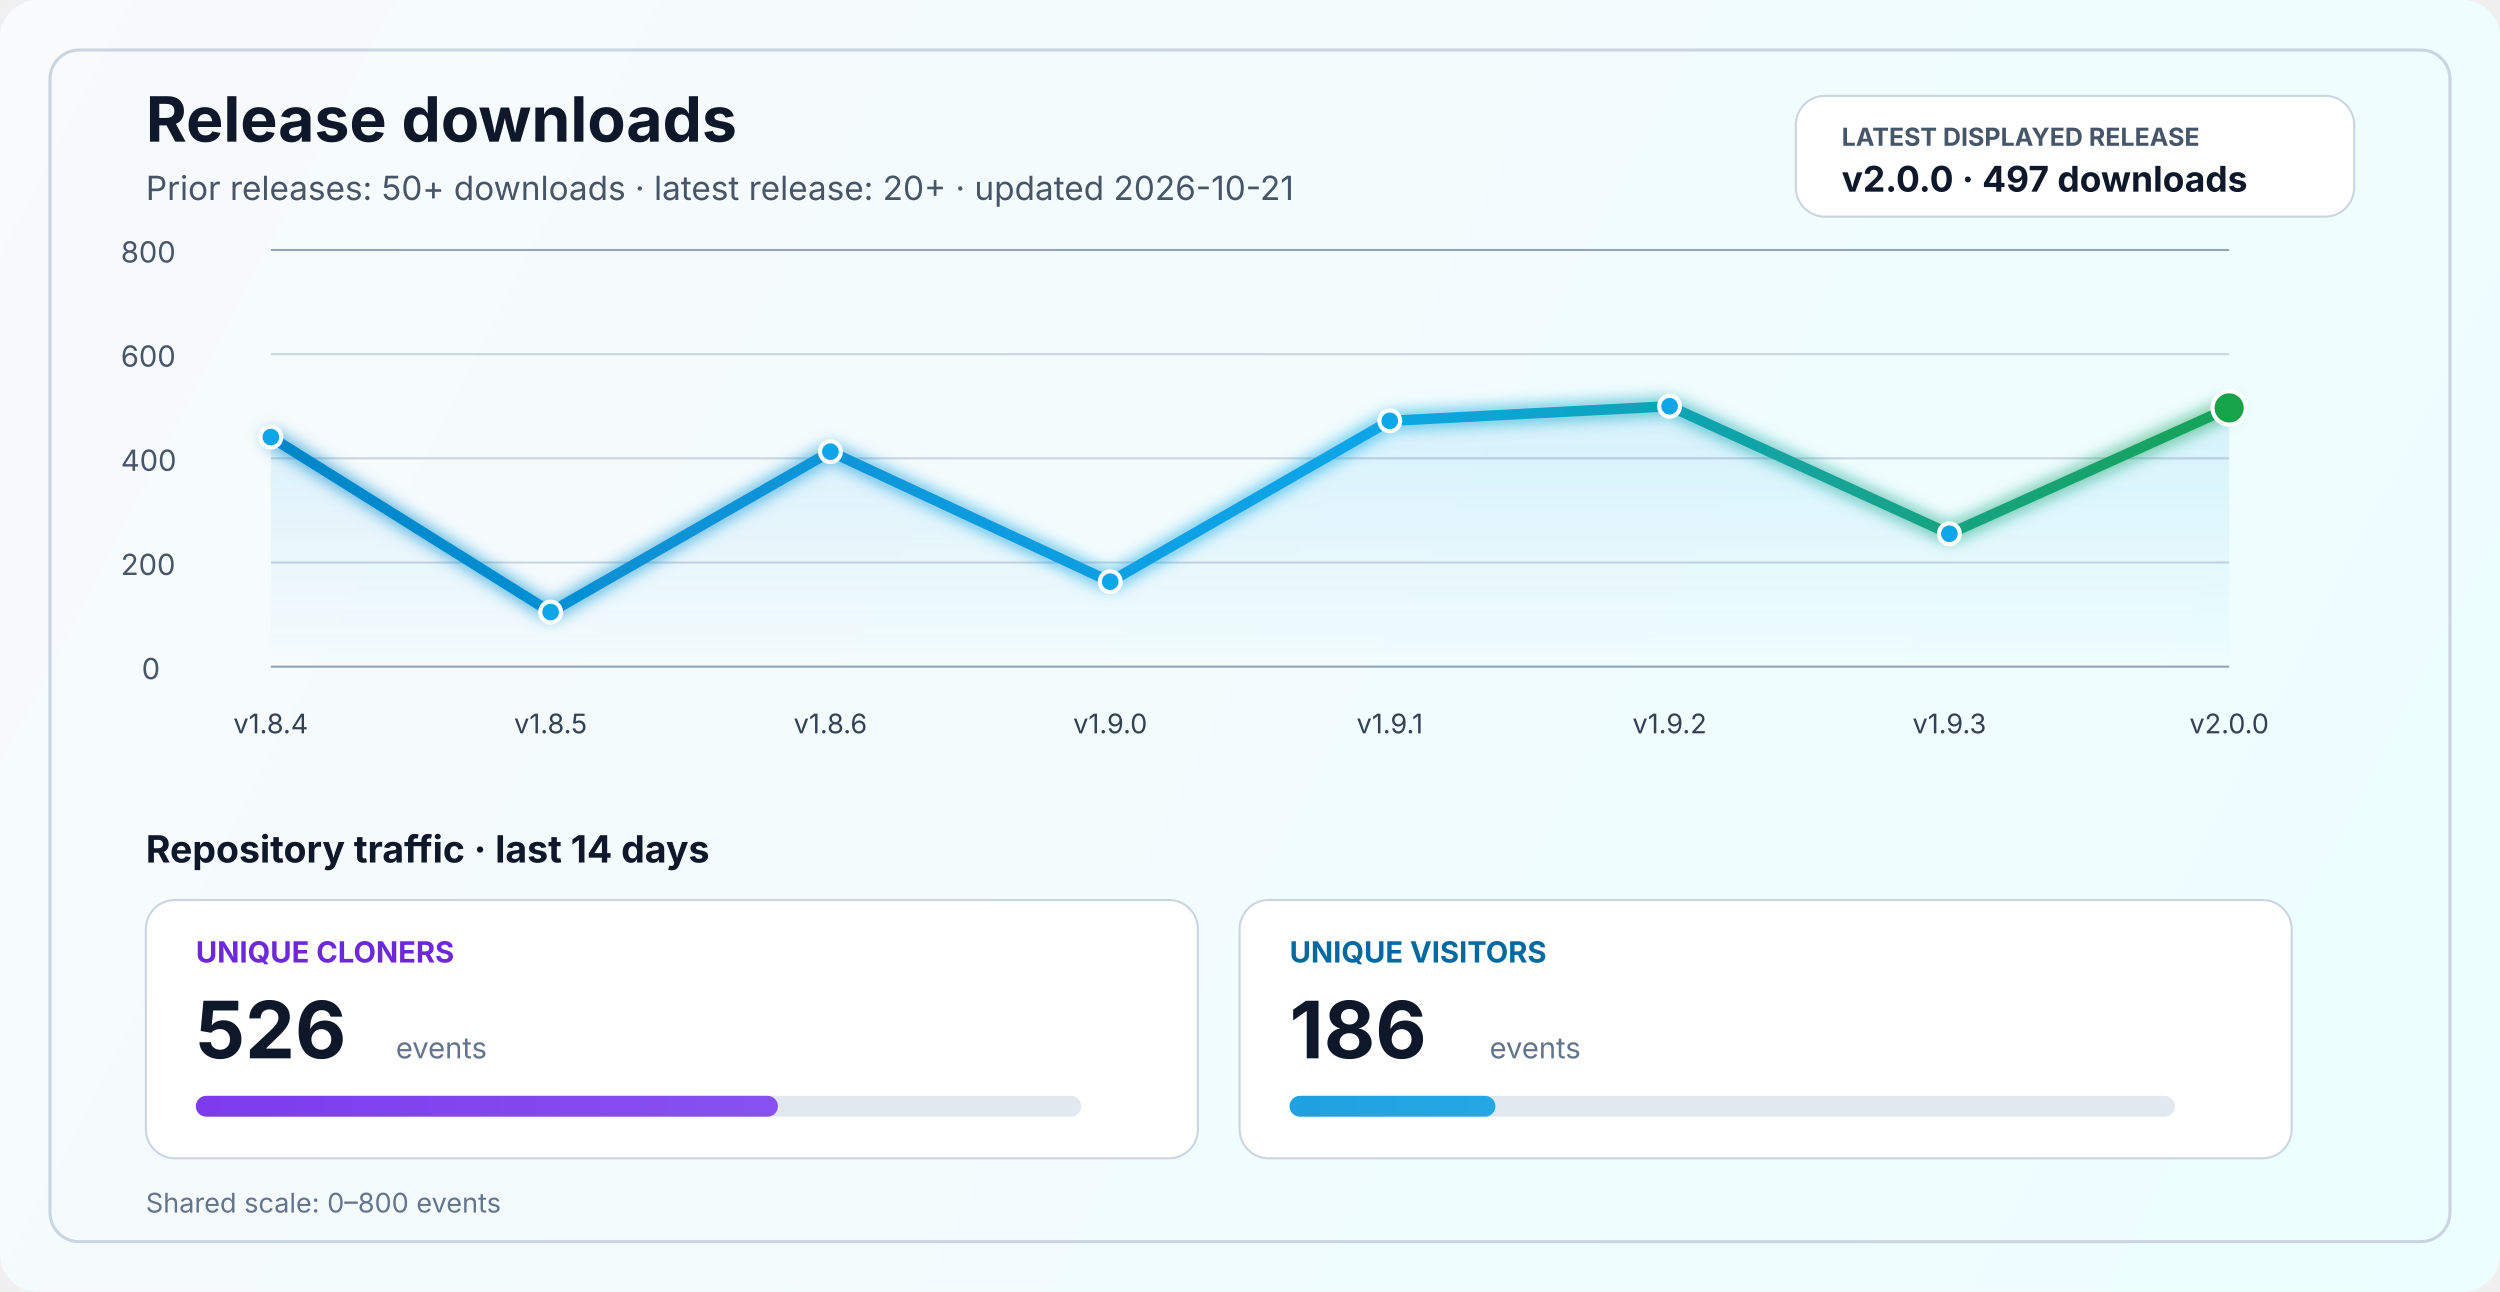
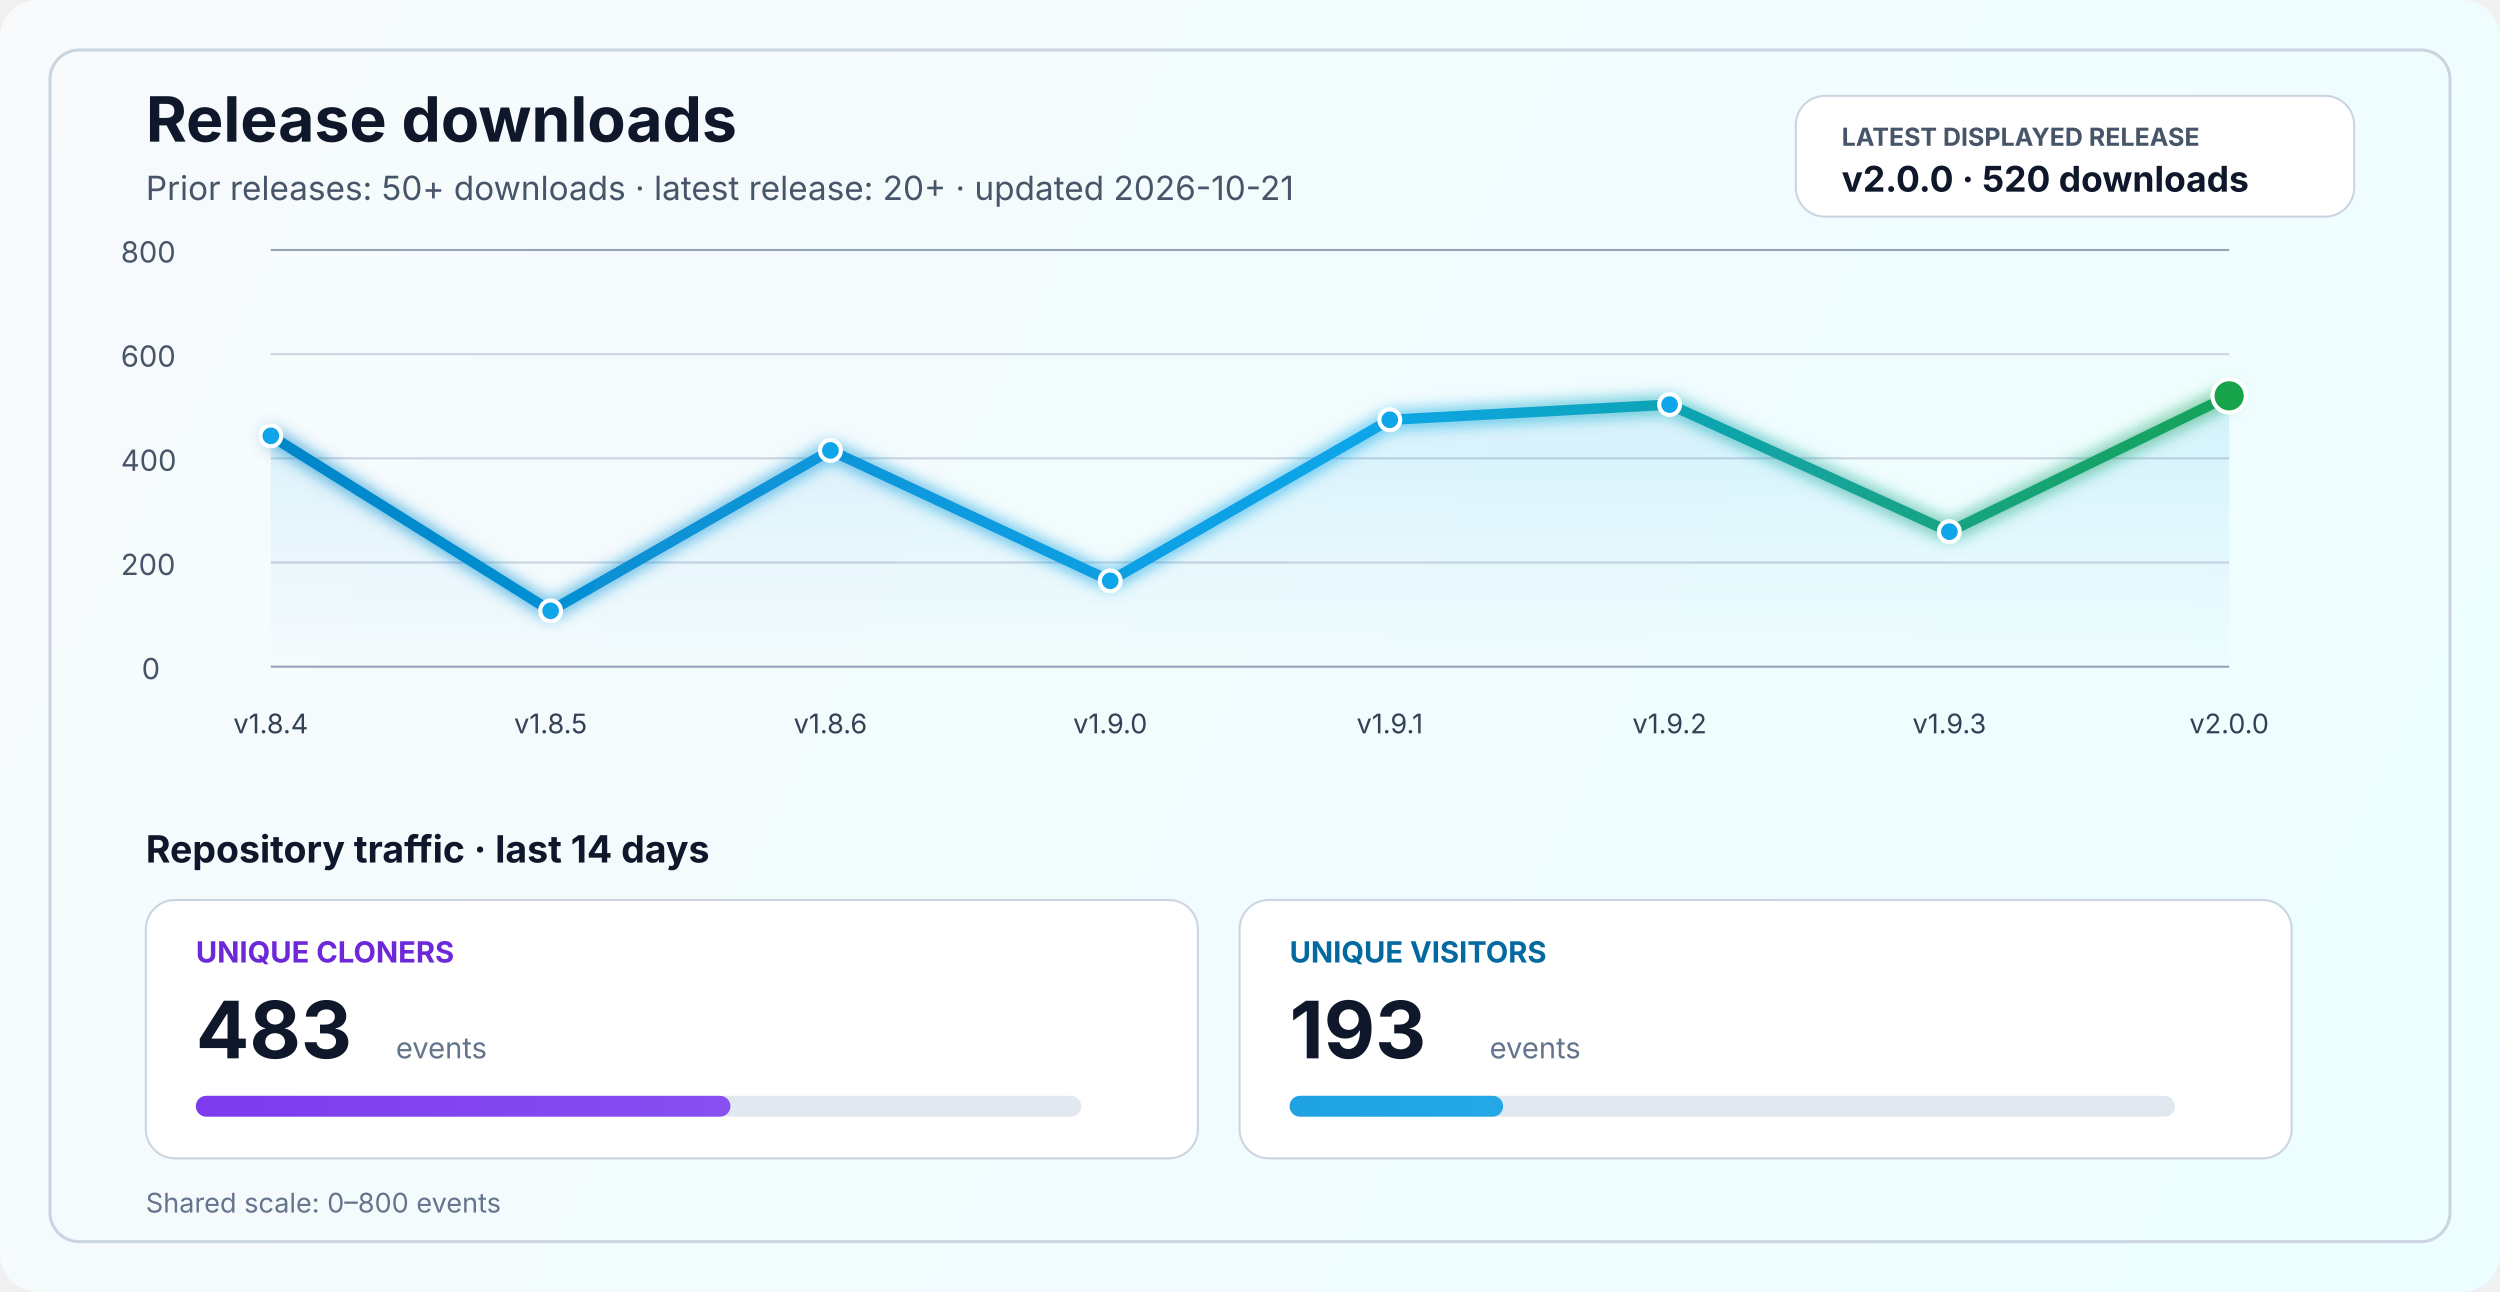
<svg xmlns="http://www.w3.org/2000/svg" width="1200" height="620" viewBox="0 0 1200 620" fill="none" role="img" aria-labelledby="title desc">
  <defs>
    <linearGradient id="bg" x1="0" y1="0" x2="1200" y2="620" gradientUnits="userSpaceOnUse">
      <stop stop-color="#F8FAFC" />
      <stop offset="1" stop-color="#ECFEFF" />
    </linearGradient>
    <linearGradient id="line" x1="130" y1="86" x2="1070" y2="340" gradientUnits="userSpaceOnUse">
      <stop stop-color="#0284C7" />
      <stop offset="0.55" stop-color="#0EA5E9" />
      <stop offset="1" stop-color="#16A34A" />
    </linearGradient>
    <linearGradient id="area" x1="0" y1="120" x2="0" y2="320" gradientUnits="userSpaceOnUse">
      <stop stop-color="#0EA5E9" stop-opacity="0.20" />
      <stop offset="1" stop-color="#0EA5E9" stop-opacity="0" />
    </linearGradient>
    <linearGradient id="cloneFill" x1="86" y1="450" x2="1110" y2="450" gradientUnits="userSpaceOnUse">
      <stop stop-color="#7C3AED" />
      <stop offset="1" stop-color="#A78BFA" />
    </linearGradient>
    <linearGradient id="viewFill" x1="86" y1="482" x2="1110" y2="482" gradientUnits="userSpaceOnUse">
      <stop stop-color="#0284C7" />
      <stop offset="1" stop-color="#38BDF8" />
    </linearGradient>
    <filter id="glow" x="-50%" y="-50%" width="200%" height="200%">
      <feGaussianBlur stdDeviation="4" result="blur" />
      <feMerge>
        <feMergeNode in="blur" />
        <feMergeNode in="SourceGraphic" />
      </feMerge>
    </filter>
  </defs>
  <rect width="1200" height="620" rx="18" fill="url(#bg)" />
  <rect x="24" y="24" width="1152" height="572" rx="14" stroke="#CBD5E1" stroke-width="1.5" />
  <text x="70" y="68" fill="#0F172A" font-size="30" font-family="SF Pro Display, -apple-system, BlinkMacSystemFont, Segoe UI, sans-serif" font-weight="700">Release downloads</text>
  <text x="70" y="96" fill="#475569" font-size="16" font-family="SF Pro Text, -apple-system, BlinkMacSystemFont, Segoe UI, sans-serif">Prior releases: 50+ downloads · latest release: 20+ · updated 2026-10-21</text>
  <rect x="862" y="46" width="268" height="58" rx="14" fill="#FFFFFF" stroke="#CBD5E1" stroke-width="1" />
  <text x="884" y="70" fill="#475569" font-size="12" font-family="SF Pro Text, -apple-system, BlinkMacSystemFont, Segoe UI, sans-serif" font-weight="700">LATEST DISPLAYED RELEASE</text>
-   <text x="884" y="92" fill="#0F172A" font-size="17" font-family="SF Pro Text, -apple-system, BlinkMacSystemFont, Segoe UI, sans-serif" font-weight="700">v2.0.0 · 497 downloads</text>
+   <text x="884" y="92" fill="#0F172A" font-size="17" font-family="SF Pro Text, -apple-system, BlinkMacSystemFont, Segoe UI, sans-serif" font-weight="700">v2.0.0 · 520 downloads</text>
  <line x1="130" y1="320.0" x2="1070" y2="320.0" stroke="#94A3B8" stroke-width="1" />
  <line x1="130" y1="270.0" x2="1070" y2="270.0" stroke="#CBD5E1" stroke-width="1" />
  <line x1="130" y1="220.0" x2="1070" y2="220.0" stroke="#CBD5E1" stroke-width="1" />
  <line x1="130" y1="170.0" x2="1070" y2="170.0" stroke="#CBD5E1" stroke-width="1" />
  <line x1="130" y1="120.0" x2="1070" y2="120.0" stroke="#94A3B8" stroke-width="1" />
  <text x="68" y="326.0" fill="#475569" font-size="14" font-family="SF Pro Text, -apple-system, BlinkMacSystemFont, Segoe UI, sans-serif">0</text>
  <text x="58" y="276.0" fill="#475569" font-size="14" font-family="SF Pro Text, -apple-system, BlinkMacSystemFont, Segoe UI, sans-serif">200</text>
  <text x="58" y="226.0" fill="#475569" font-size="14" font-family="SF Pro Text, -apple-system, BlinkMacSystemFont, Segoe UI, sans-serif">400</text>
  <text x="58" y="176.0" fill="#475569" font-size="14" font-family="SF Pro Text, -apple-system, BlinkMacSystemFont, Segoe UI, sans-serif">600</text>
  <text x="58" y="126.0" fill="#475569" font-size="14" font-family="SF Pro Text, -apple-system, BlinkMacSystemFont, Segoe UI, sans-serif">800</text>
-   <path d="M 130.0 209.8 L 264.3 293.8 L 398.6 216.8 L 532.9 279.2 L 667.1 202.0 L 801.4 195.0 L 935.7 256.2 L 1070.0 195.8 L 1070 320 L 130 320 Z" fill="url(#area)" />
-   <polyline points="130.0,209.8 264.3,293.8 398.6,216.8 532.9,279.2 667.1,202.0 801.4,195.0 935.7,256.2 1070.0,195.8" fill="none" stroke="url(#line)" stroke-width="5" stroke-linecap="round" stroke-linejoin="round" filter="url(#glow)" />
-   <circle cx="130.0" cy="209.8" r="5" fill="#0EA5E9" stroke="#FFFFFF" stroke-width="2" />
-   <circle cx="264.3" cy="293.8" r="5" fill="#0EA5E9" stroke="#FFFFFF" stroke-width="2" />
-   <circle cx="398.6" cy="216.8" r="5" fill="#0EA5E9" stroke="#FFFFFF" stroke-width="2" />
-   <circle cx="532.9" cy="279.2" r="5" fill="#0EA5E9" stroke="#FFFFFF" stroke-width="2" />
-   <circle cx="667.1" cy="202.0" r="5" fill="#0EA5E9" stroke="#FFFFFF" stroke-width="2" />
-   <circle cx="801.4" cy="195.0" r="5" fill="#0EA5E9" stroke="#FFFFFF" stroke-width="2" />
-   <circle cx="935.7" cy="256.2" r="5" fill="#0EA5E9" stroke="#FFFFFF" stroke-width="2" />
-   <circle cx="1070.0" cy="195.8" r="8" fill="#16A34A" stroke="#FFFFFF" stroke-width="2" />
+   <path d="M 130.0 209.2 L 264.3 293.2 L 398.6 216.2 L 532.9 278.8 L 667.1 201.5 L 801.4 194.2 L 935.7 255.2 L 1070.0 190.0 L 1070 320 L 130 320 Z" fill="url(#area)" />
+   <polyline points="130.0,209.2 264.3,293.2 398.6,216.2 532.9,278.8 667.1,201.5 801.4,194.2 935.7,255.2 1070.0,190.0" fill="none" stroke="url(#line)" stroke-width="5" stroke-linecap="round" stroke-linejoin="round" filter="url(#glow)" />
+   <circle cx="130.0" cy="209.2" r="5" fill="#0EA5E9" stroke="#FFFFFF" stroke-width="2" />
+   <circle cx="264.3" cy="293.2" r="5" fill="#0EA5E9" stroke="#FFFFFF" stroke-width="2" />
+   <circle cx="398.6" cy="216.2" r="5" fill="#0EA5E9" stroke="#FFFFFF" stroke-width="2" />
+   <circle cx="532.9" cy="278.8" r="5" fill="#0EA5E9" stroke="#FFFFFF" stroke-width="2" />
+   <circle cx="667.1" cy="201.5" r="5" fill="#0EA5E9" stroke="#FFFFFF" stroke-width="2" />
+   <circle cx="801.4" cy="194.2" r="5" fill="#0EA5E9" stroke="#FFFFFF" stroke-width="2" />
+   <circle cx="935.7" cy="255.2" r="5" fill="#0EA5E9" stroke="#FFFFFF" stroke-width="2" />
+   <circle cx="1070.0" cy="190.0" r="8" fill="#16A34A" stroke="#FFFFFF" stroke-width="2" />
  <text x="130.0" y="352" text-anchor="middle" fill="#334155" font-size="13" font-family="SF Pro Text, -apple-system, BlinkMacSystemFont, Segoe UI, sans-serif">v1.8.4</text>
  <text x="264.3" y="352" text-anchor="middle" fill="#334155" font-size="13" font-family="SF Pro Text, -apple-system, BlinkMacSystemFont, Segoe UI, sans-serif">v1.8.5</text>
  <text x="398.6" y="352" text-anchor="middle" fill="#334155" font-size="13" font-family="SF Pro Text, -apple-system, BlinkMacSystemFont, Segoe UI, sans-serif">v1.8.6</text>
  <text x="532.9" y="352" text-anchor="middle" fill="#334155" font-size="13" font-family="SF Pro Text, -apple-system, BlinkMacSystemFont, Segoe UI, sans-serif">v1.9.0</text>
  <text x="667.1" y="352" text-anchor="middle" fill="#334155" font-size="13" font-family="SF Pro Text, -apple-system, BlinkMacSystemFont, Segoe UI, sans-serif">v1.9.1</text>
  <text x="801.4" y="352" text-anchor="middle" fill="#334155" font-size="13" font-family="SF Pro Text, -apple-system, BlinkMacSystemFont, Segoe UI, sans-serif">v1.9.2</text>
  <text x="935.7" y="352" text-anchor="middle" fill="#334155" font-size="13" font-family="SF Pro Text, -apple-system, BlinkMacSystemFont, Segoe UI, sans-serif">v1.9.3</text>
  <text x="1070.0" y="352" text-anchor="middle" fill="#334155" font-size="13" font-family="SF Pro Text, -apple-system, BlinkMacSystemFont, Segoe UI, sans-serif">v2.0.0</text>
  <text x="70" y="414" fill="#0F172A" font-size="18" font-family="SF Pro Text, -apple-system, BlinkMacSystemFont, Segoe UI, sans-serif" font-weight="700">Repository traffic · last 14 days</text>
  <rect x="70" y="432" width="505" height="124" rx="14" fill="#FFFFFF" stroke="#CBD5E1" stroke-width="1" />
  <text x="94" y="462" fill="#6D28D9" font-size="14" font-family="SF Pro Text, -apple-system, BlinkMacSystemFont, Segoe UI, sans-serif" font-weight="700">UNIQUE CLONERS</text>
-   <text x="94" y="508" fill="#0F172A" font-size="38" font-family="SF Pro Display, -apple-system, BlinkMacSystemFont, Segoe UI, sans-serif" font-weight="700">526</text>
+   <text x="94" y="508" fill="#0F172A" font-size="38" font-family="SF Pro Display, -apple-system, BlinkMacSystemFont, Segoe UI, sans-serif" font-weight="700">483</text>
  <text x="190" y="508" fill="#64748B" font-size="14" font-family="SF Pro Text, -apple-system, BlinkMacSystemFont, Segoe UI, sans-serif">events</text>
  <rect x="94" y="526" width="425" height="10" rx="5" fill="#E2E8F0" />
-   <rect x="94" y="526" width="279.4" height="10" rx="5" fill="url(#cloneFill)" />
+   <rect x="94" y="526" width="256.6" height="10" rx="5" fill="url(#cloneFill)" />
  <rect x="595" y="432" width="505" height="124" rx="14" fill="#FFFFFF" stroke="#CBD5E1" stroke-width="1" />
  <text x="619" y="462" fill="#0369A1" font-size="14" font-family="SF Pro Text, -apple-system, BlinkMacSystemFont, Segoe UI, sans-serif" font-weight="700">UNIQUE VISITORS</text>
-   <text x="619" y="508" fill="#0F172A" font-size="38" font-family="SF Pro Display, -apple-system, BlinkMacSystemFont, Segoe UI, sans-serif" font-weight="700">186</text>
+   <text x="619" y="508" fill="#0F172A" font-size="38" font-family="SF Pro Display, -apple-system, BlinkMacSystemFont, Segoe UI, sans-serif" font-weight="700">193</text>
  <text x="715" y="508" fill="#64748B" font-size="14" font-family="SF Pro Text, -apple-system, BlinkMacSystemFont, Segoe UI, sans-serif">events</text>
  <rect x="619" y="526" width="425" height="10" rx="5" fill="#E2E8F0" />
-   <rect x="619" y="526" width="98.8" height="10" rx="5" fill="url(#viewFill)" />
+   <rect x="619" y="526" width="102.5" height="10" rx="5" fill="url(#viewFill)" />
  <text x="70" y="582" fill="#64748B" font-size="13" font-family="SF Pro Text, -apple-system, BlinkMacSystemFont, Segoe UI, sans-serif">Shared scale: 0–800 events</text>
</svg>
